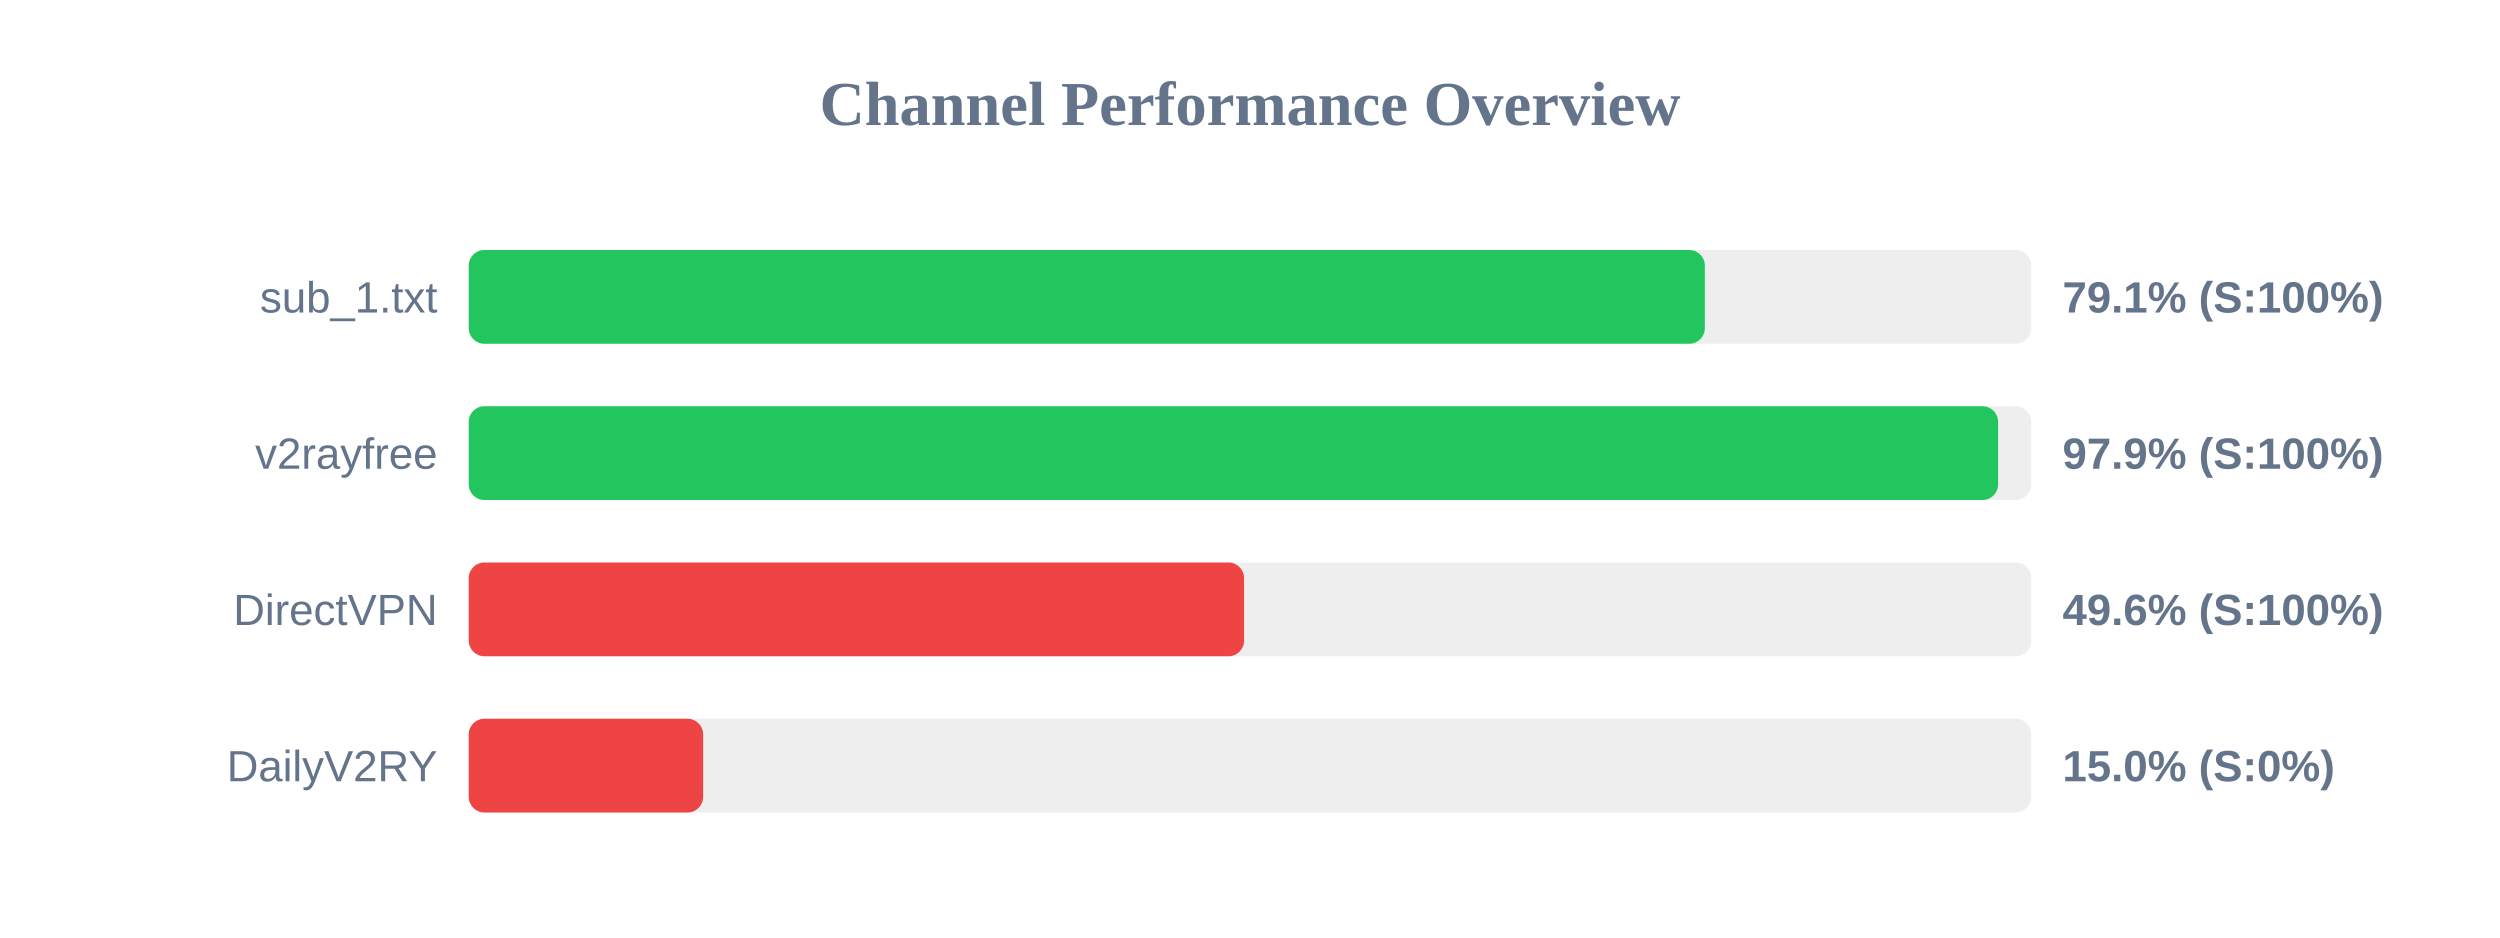
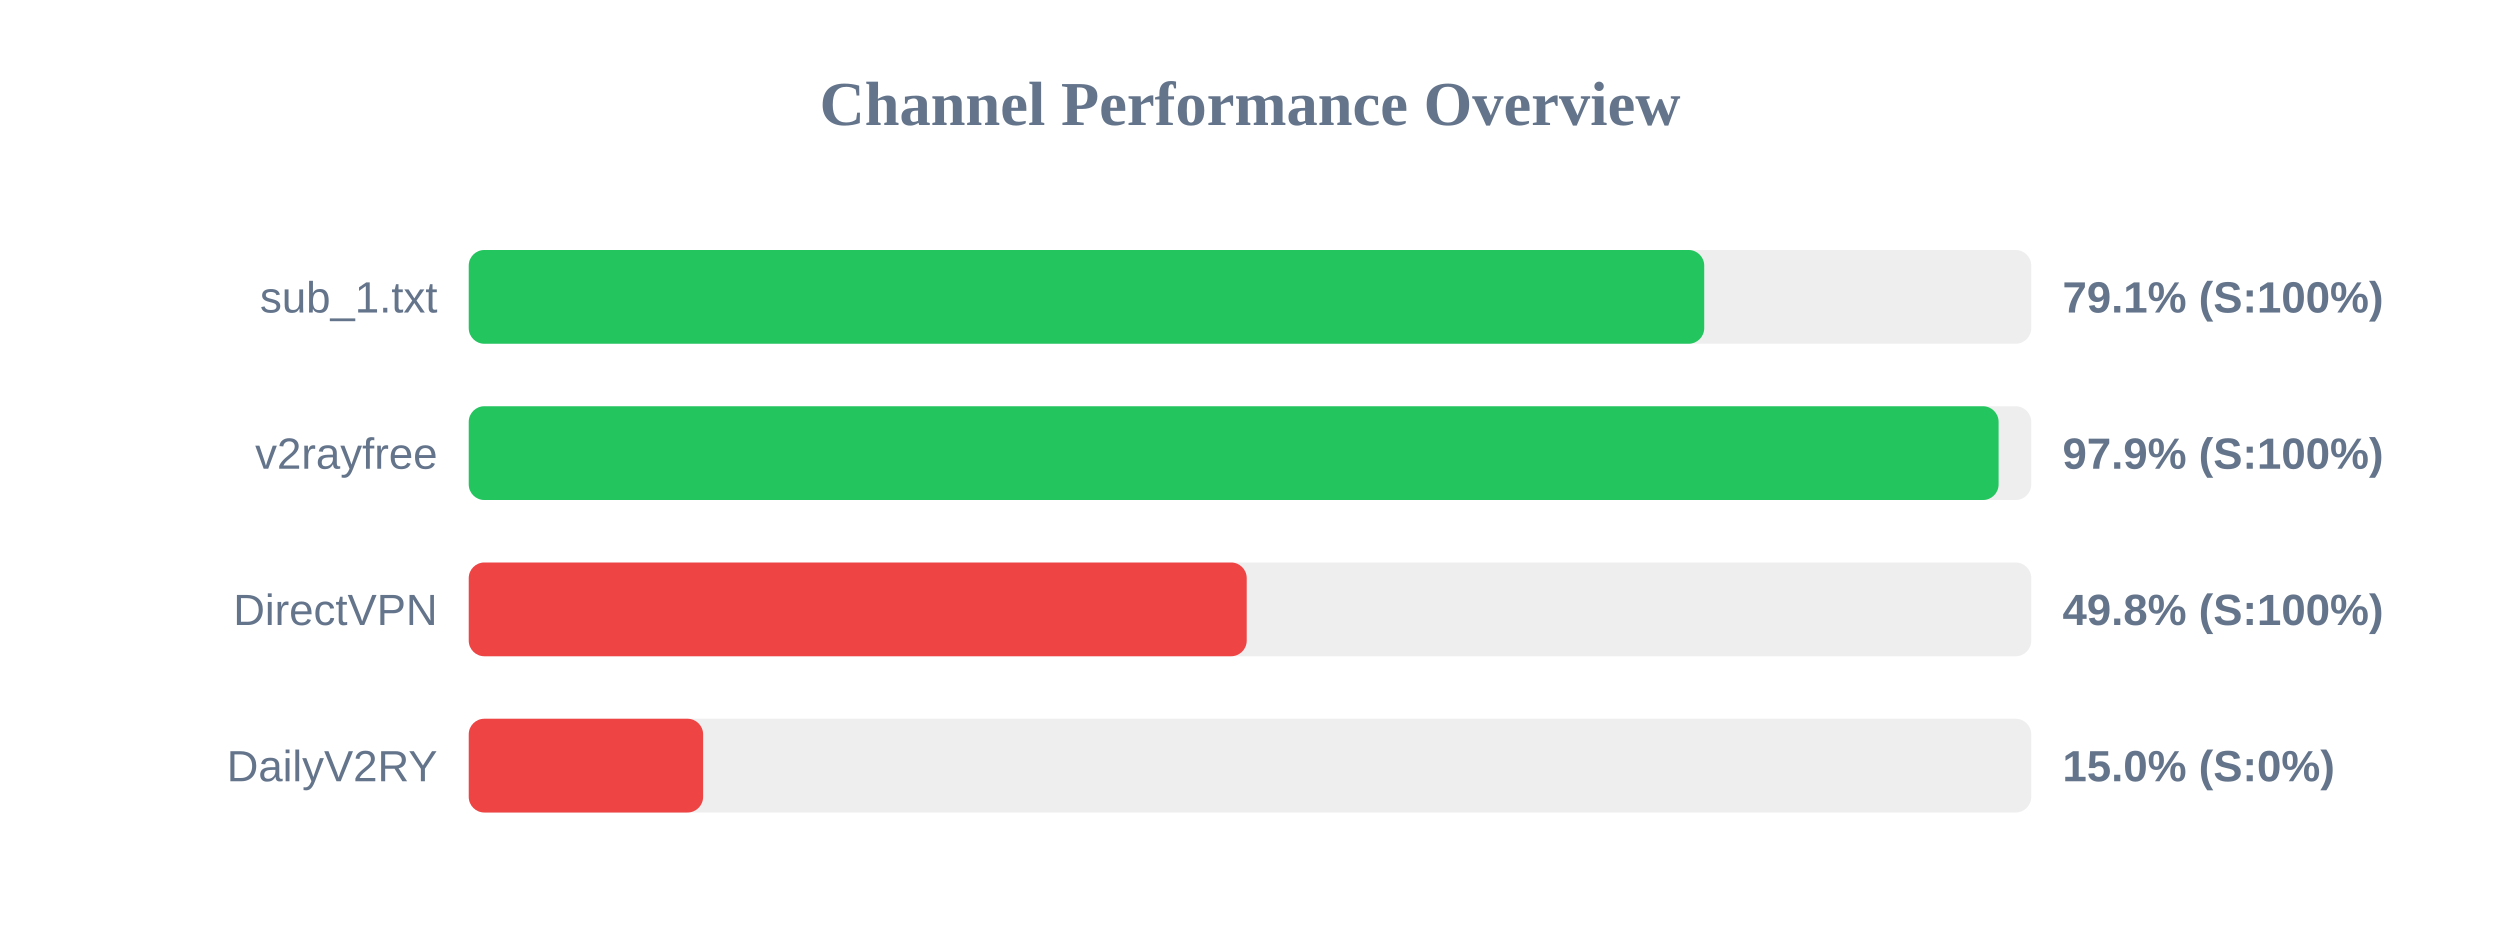
<svg xmlns="http://www.w3.org/2000/svg" width="800" height="300" version="1.1">
  <style>
        .row { font: 14px Arial; fill: #64748b; }
        .score { font: bold 14px Arial; fill: #64748b; }
    </style>
  <text x="400" y="40" text-anchor="middle" font-size="20px" font-weight="bold" fill="#64748b">Channel Performance Overview</text>
  <rect x="150" y="80" width="500" height="30" fill="#eee" rx="5" />
-   <rect x="150" y="80" width="395.55" height="30" fill="#22c55e" rx="5" />
+   <rect x="150" y="80" width="395.35" height="30" fill="#22c55e" rx="5" />
  <text x="140" y="100" text-anchor="end" class="row">sub_1.txt</text>
  <text x="660" y="100" text-anchor="start" class="score">79.1% (S:100%)</text>
  <rect x="150" y="130" width="500" height="30" fill="#eee" rx="5" />
-   <rect x="150" y="130" width="489.4" height="30" fill="#22c55e" rx="5" />
+   <rect x="150" y="130" width="489.55" height="30" fill="#22c55e" rx="5" />
  <text x="140" y="150" text-anchor="end" class="row">v2rayfree</text>
  <text x="660" y="150" text-anchor="start" class="score">97.9% (S:100%)</text>
  <rect x="150" y="180" width="500" height="30" fill="#eee" rx="5" />
-   <rect x="150" y="180" width="248.1" height="30" fill="#ef4444" rx="5" />
+   <rect x="150" y="180" width="248.95" height="30" fill="#ef4444" rx="5" />
  <text x="140" y="200" text-anchor="end" class="row">DirectVPN</text>
-   <text x="660" y="200" text-anchor="start" class="score">49.6% (S:100%)</text>
+   <text x="660" y="200" text-anchor="start" class="score">49.8% (S:100%)</text>
  <rect x="150" y="230" width="500" height="30" fill="#eee" rx="5" />
  <rect x="150" y="230" width="75.0" height="30" fill="#ef4444" rx="5" />
  <text x="140" y="250" text-anchor="end" class="row">DailyV2RY</text>
  <text x="660" y="250" text-anchor="start" class="score">15.0% (S:0%)</text>
</svg>
